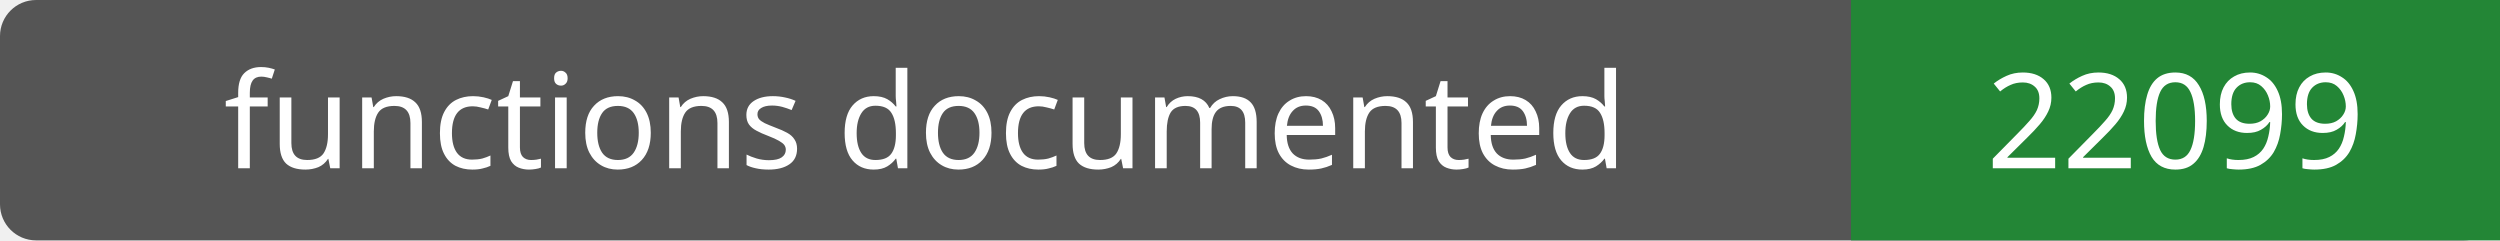
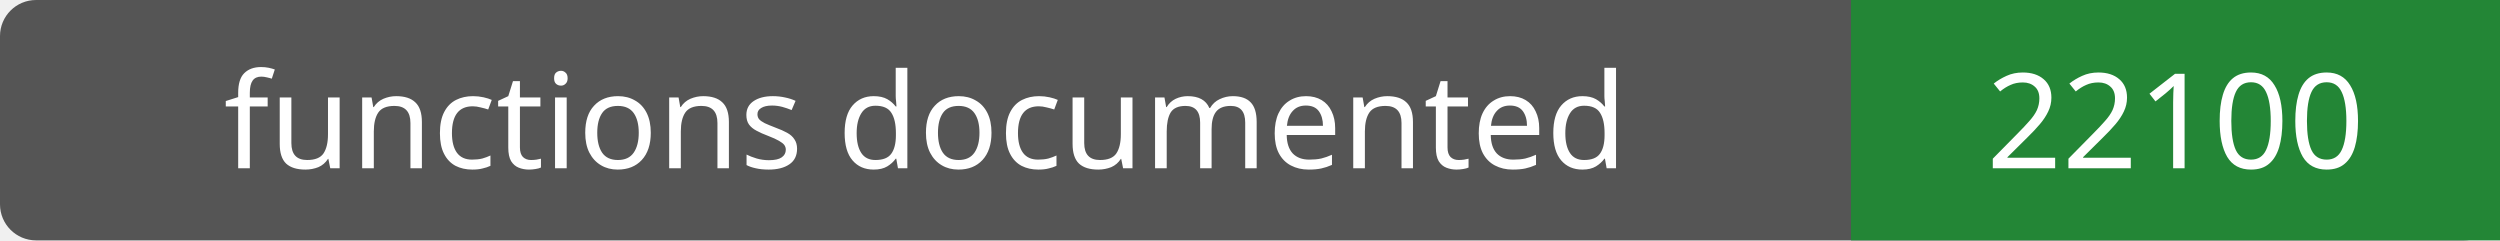
- <svg xmlns="http://www.w3.org/2000/svg" width="208" height="20" role="img" aria-label="functions documented: 22099">
+ <svg xmlns="http://www.w3.org/2000/svg" width="208" height="20" role="img" aria-label="functions documented: 22100">
  <rect width="208" height="20" rx="3" fill="#555" />
  <path fill="#238636" d="M154 0h54v20H154z" />
  <g fill="#fff" text-anchor="middle" font-family="Verdana,sans-serif" font-size="11">
    <text x="77.0" y="14">functions documented</text>
-     <text x="181.0" y="14">22099</text>
+     <text x="181.0" y="14">22100</text>
  </g>
</svg>
